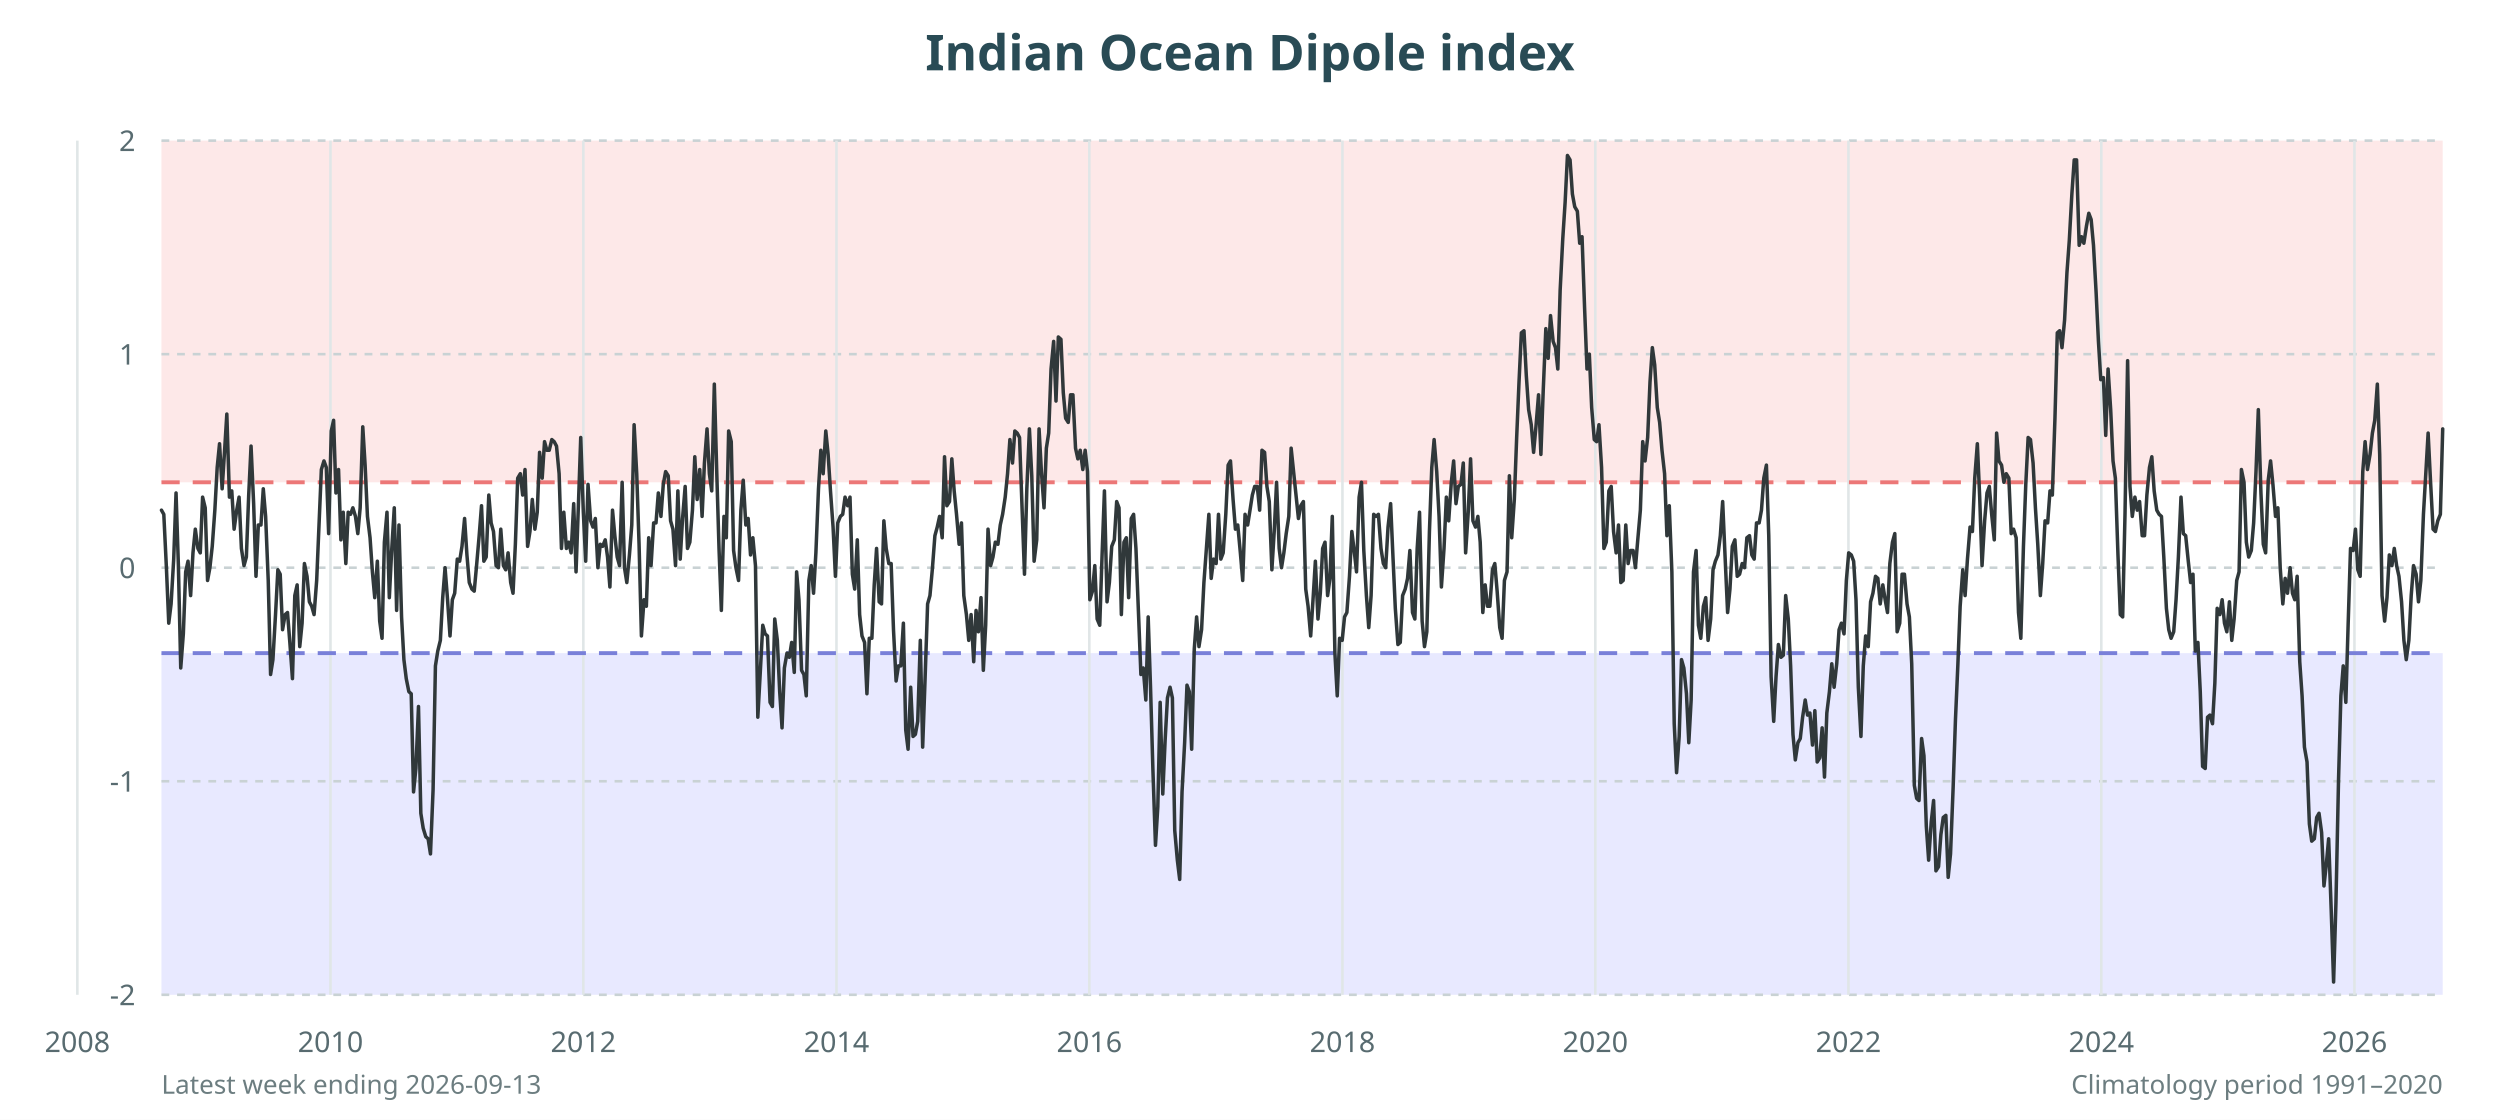
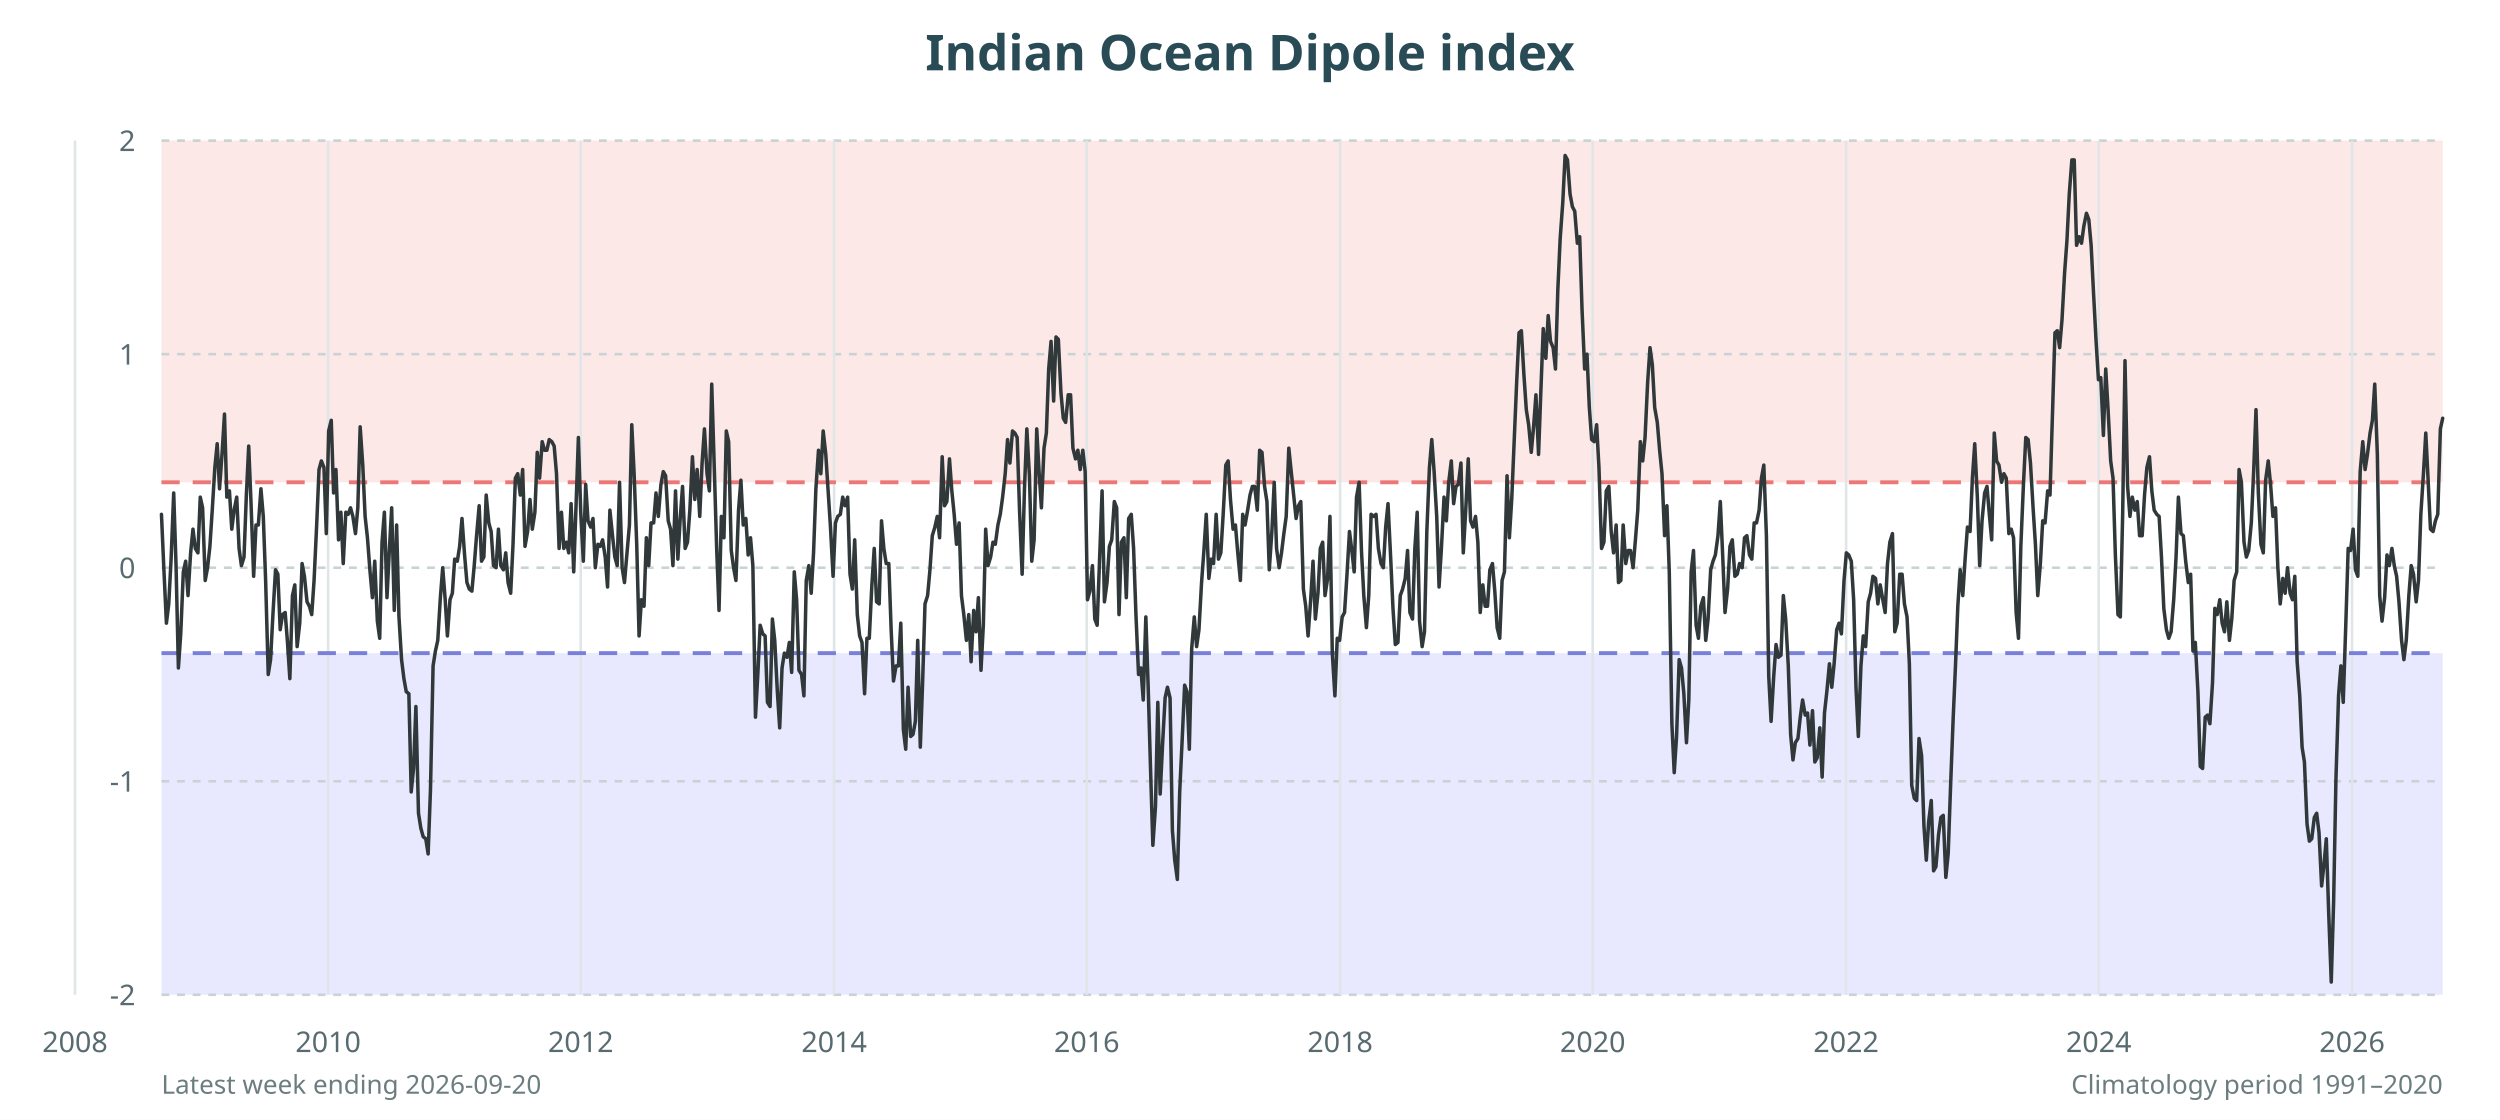
<svg xmlns="http://www.w3.org/2000/svg" viewBox="0 0 960 430" role="img" aria-labelledby="title desc">
  <rect width="100%" height="100%" fill="#fff" />
  <rect x="62" y="54" width="876" height="131.2" fill="#fde8e8" />
  <rect x="62" y="250.8" width="876" height="131.2" fill="#e8e9ff" />
  <text x="480.0" y="27" text-anchor="middle" font-family="sans-serif" font-size="19" font-weight="700" fill="#294b55">Indian Ocean Dipole index</text>
  <g font-family="sans-serif" font-size="11" fill="#586b70">
    <line x1="62" y1="382.0" x2="938" y2="382.0" stroke="#c9d2d4" stroke-dasharray="3 3" />
    <text x="52" y="386.0" text-anchor="end">-2</text>
    <line x1="62" y1="300.0" x2="938" y2="300.0" stroke="#c9d2d4" stroke-dasharray="3 3" />
    <text x="52" y="304.0" text-anchor="end">-1</text>
    <line x1="62" y1="218.0" x2="938" y2="218.0" stroke="#c9d2d4" stroke-dasharray="3 3" />
    <text x="52" y="222.0" text-anchor="end">0</text>
    <line x1="62" y1="136.0" x2="938" y2="136.0" stroke="#c9d2d4" stroke-dasharray="3 3" />
    <text x="52" y="140.0" text-anchor="end">1</text>
    <line x1="62" y1="54.0" x2="938" y2="54.0" stroke="#c9d2d4" stroke-dasharray="3 3" />
    <text x="52" y="58.0" text-anchor="end">2</text>
-     <line x1="29.7" y1="54" x2="29.7" y2="382" stroke="#e0e6e7" />
-     <text x="29.7" y="404" text-anchor="middle">2008</text>
-     <line x1="126.9" y1="54" x2="126.9" y2="382" stroke="#e0e6e7" />
-     <text x="126.9" y="404" text-anchor="middle">2010</text>
-     <line x1="224.0" y1="54" x2="224.0" y2="382" stroke="#e0e6e7" />
-     <text x="224.0" y="404" text-anchor="middle">2012</text>
-     <line x1="321.2" y1="54" x2="321.2" y2="382" stroke="#e0e6e7" />
-     <text x="321.2" y="404" text-anchor="middle">2014</text>
-     <line x1="418.3" y1="54" x2="418.3" y2="382" stroke="#e0e6e7" />
-     <text x="418.3" y="404" text-anchor="middle">2016</text>
-     <line x1="515.5" y1="54" x2="515.5" y2="382" stroke="#e0e6e7" />
-     <text x="515.5" y="404" text-anchor="middle">2018</text>
-     <line x1="612.6" y1="54" x2="612.6" y2="382" stroke="#e0e6e7" />
-     <text x="612.6" y="404" text-anchor="middle">2020</text>
-     <line x1="709.8" y1="54" x2="709.8" y2="382" stroke="#e0e6e7" />
-     <text x="709.8" y="404" text-anchor="middle">2022</text>
-     <line x1="806.9" y1="54" x2="806.9" y2="382" stroke="#e0e6e7" />
-     <text x="806.9" y="404" text-anchor="middle">2024</text>
-     <line x1="904.1" y1="54" x2="904.1" y2="382" stroke="#e0e6e7" />
-     <text x="904.1" y="404" text-anchor="middle">2026</text>
+     <line x1="28.8" y1="54" x2="28.8" y2="382" stroke="#e0e6e7" />
+     <text x="28.8" y="404" text-anchor="middle">2008</text>
+     <line x1="126.0" y1="54" x2="126.0" y2="382" stroke="#e0e6e7" />
+     <text x="126.0" y="404" text-anchor="middle">2010</text>
+     <line x1="223.0" y1="54" x2="223.0" y2="382" stroke="#e0e6e7" />
+     <text x="223.0" y="404" text-anchor="middle">2012</text>
+     <line x1="320.3" y1="54" x2="320.3" y2="382" stroke="#e0e6e7" />
+     <text x="320.3" y="404" text-anchor="middle">2014</text>
+     <line x1="417.3" y1="54" x2="417.3" y2="382" stroke="#e0e6e7" />
+     <text x="417.3" y="404" text-anchor="middle">2016</text>
+     <line x1="514.6" y1="54" x2="514.6" y2="382" stroke="#e0e6e7" />
+     <text x="514.6" y="404" text-anchor="middle">2018</text>
+     <line x1="611.6" y1="54" x2="611.6" y2="382" stroke="#e0e6e7" />
+     <text x="611.6" y="404" text-anchor="middle">2020</text>
+     <line x1="708.9" y1="54" x2="708.9" y2="382" stroke="#e0e6e7" />
+     <text x="708.9" y="404" text-anchor="middle">2022</text>
+     <line x1="805.9" y1="54" x2="805.9" y2="382" stroke="#e0e6e7" />
+     <text x="805.9" y="404" text-anchor="middle">2024</text>
+     <line x1="903.2" y1="54" x2="903.2" y2="382" stroke="#e0e6e7" />
+     <text x="903.2" y="404" text-anchor="middle">2026</text>
  </g>
  <line x1="62" y1="250.8" x2="938" y2="250.8" stroke="#7980d9" stroke-width="1.5" stroke-dasharray="7 5" />
  <line x1="62" y1="185.2" x2="938" y2="185.2" stroke="#ec7777" stroke-width="1.5" stroke-dasharray="7 5" />
-   <polyline points="62.0,195.9 62.9,197.5 63.9,218.0 64.8,239.3 65.7,231.9 66.7,214.7 67.6,189.3 68.5,217.2 69.4,256.5 70.4,243.4 71.3,219.6 72.2,215.5 73.2,228.7 74.1,212.3 75.0,203.2 76.0,210.6 76.9,212.3 77.8,190.9 78.8,195.0 79.7,222.9 80.6,218.0 81.5,209.8 82.5,195.9 83.4,179.5 84.3,170.4 85.3,187.7 86.2,173.7 87.1,159.0 88.1,190.9 89.0,188.5 89.9,203.2 90.9,195.9 91.8,190.9 92.7,210.6 93.7,217.2 94.6,213.9 95.5,190.1 96.4,171.3 97.4,193.4 98.3,221.3 99.2,201.6 100.2,201.6 101.1,187.7 102.0,198.3 103.0,222.9 103.9,259.0 104.8,253.3 105.8,236.0 106.7,218.8 107.6,220.5 108.5,241.8 109.5,236.0 110.4,235.2 111.3,246.7 112.3,260.6 113.2,228.7 114.1,224.6 115.1,248.3 116.0,239.3 116.9,216.4 117.9,221.3 118.8,231.1 119.7,232.8 120.6,236.0 121.6,222.9 122.5,201.6 123.4,180.3 124.4,177.0 125.3,179.5 126.2,204.9 127.2,165.5 128.1,161.4 129.0,189.3 130.0,180.3 130.9,207.3 131.8,196.7 132.8,216.4 133.7,196.7 134.6,197.5 135.5,195.0 136.5,198.3 137.4,204.9 138.3,195.0 139.3,163.9 140.2,178.6 141.1,198.3 142.1,206.5 143.0,219.6 143.9,229.5 144.9,215.5 145.8,238.5 146.7,245.1 147.6,208.2 148.6,196.7 149.5,229.5 150.4,211.4 151.4,195.0 152.3,234.4 153.2,201.6 154.2,236.9 155.1,253.3 156.0,260.6 157.0,265.6 157.9,266.4 158.8,304.1 159.7,295.1 160.7,271.3 161.6,312.3 162.5,318.0 163.5,321.3 164.4,322.1 165.3,327.9 166.3,303.3 167.2,255.7 168.1,250.0 169.1,245.9 170.0,229.5 170.9,218.0 171.8,229.5 172.8,244.2 173.7,230.3 174.6,227.8 175.6,214.7 176.5,215.5 177.4,209.8 178.4,199.1 179.3,213.1 180.2,223.7 181.2,226.2 182.1,227.0 183.0,217.2 184.0,205.7 184.9,194.2 185.8,215.5 186.7,213.9 187.7,190.1 188.6,200.8 189.5,204.1 190.5,217.2 191.4,218.0 192.3,203.2 193.3,217.2 194.2,218.8 195.1,212.3 196.1,223.7 197.0,227.8 197.9,209.0 198.8,183.6 199.8,181.9 200.7,190.1 201.6,180.3 202.6,209.8 203.5,204.1 204.4,191.8 205.4,203.2 206.3,196.7 207.2,173.7 208.2,183.6 209.1,169.6 210.0,172.9 210.9,172.9 211.9,168.8 212.8,169.6 213.7,171.3 214.7,181.9 215.6,210.6 216.5,196.7 217.5,210.6 218.4,208.2 219.3,212.3 220.3,193.4 221.2,219.6 222.1,194.2 223.0,168.0 224.0,196.7 224.9,215.5 225.8,186.0 226.8,200.0 227.7,202.4 228.6,199.1 229.6,218.0 230.5,209.0 231.4,209.8 232.4,207.3 233.3,213.9 234.2,225.4 235.2,195.9 236.1,205.7 237.0,213.9 237.9,217.2 238.9,185.2 239.8,218.0 240.7,223.7 241.7,213.1 242.6,201.6 243.5,163.1 244.5,181.9 245.4,209.0 246.3,244.2 247.3,230.3 248.2,232.8 249.1,206.5 250.0,217.2 251.0,200.8 251.9,200.8 252.8,189.3 253.8,198.3 254.7,186.0 255.6,181.1 256.6,182.7 257.5,200.0 258.4,203.2 259.4,217.2 260.3,188.5 261.2,214.7 262.1,199.1 263.1,186.8 264.0,210.6 264.9,208.2 265.9,195.9 266.8,175.4 267.7,191.8 268.7,180.3 269.6,198.3 270.5,177.8 271.5,164.7 272.4,181.9 273.3,188.5 274.3,147.5 275.2,180.3 276.1,210.6 277.0,234.4 278.0,198.3 278.9,206.5 279.8,165.5 280.8,169.6 281.7,211.4 282.6,218.0 283.6,222.9 284.5,195.9 285.4,184.4 286.4,201.6 287.3,199.1 288.2,213.1 289.1,206.5 290.1,217.2 291.0,275.4 291.9,259.0 292.9,240.1 293.8,243.4 294.7,244.2 295.7,269.7 296.6,271.3 297.5,237.7 298.5,245.9 299.4,265.6 300.3,279.5 301.2,256.5 302.2,250.8 303.1,252.4 304.0,246.7 305.0,258.2 305.9,219.6 306.8,230.3 307.8,257.4 308.7,259.0 309.6,267.2 310.6,222.9 311.5,217.2 312.4,227.8 313.3,212.3 314.3,187.7 315.2,172.9 316.1,181.9 317.1,165.5 318.0,174.5 318.9,188.5 319.9,202.4 320.8,221.3 321.7,200.8 322.7,198.3 323.6,197.5 324.5,190.9 325.5,194.2 326.4,190.9 327.3,220.5 328.2,226.2 329.2,207.3 330.1,236.0 331.0,244.2 332.0,246.7 332.9,266.4 333.8,245.1 334.8,245.1 335.7,224.6 336.6,210.6 337.6,231.1 338.5,231.9 339.4,200.0 340.3,210.6 341.3,216.4 342.2,216.4 343.1,241.8 344.1,261.5 345.0,255.7 345.9,255.7 346.9,239.3 347.8,280.3 348.7,287.7 349.7,263.9 350.6,282.8 351.5,282.0 352.4,277.0 353.4,245.9 354.3,286.9 355.2,261.5 356.2,231.9 357.1,228.7 358.0,218.8 359.0,205.7 359.9,202.4 360.8,198.3 361.8,206.5 362.7,175.4 363.6,194.2 364.6,192.6 365.5,176.2 366.4,188.5 367.3,197.5 368.3,209.0 369.2,200.8 370.1,228.7 371.1,236.0 372.0,245.9 372.9,236.0 373.9,254.1 374.8,234.4 375.7,242.6 376.7,229.5 377.6,257.4 378.5,240.1 379.4,203.2 380.4,217.2 381.3,213.9 382.2,208.2 383.2,209.0 384.1,201.6 385.0,197.5 386.0,190.9 386.9,181.9 387.8,168.8 388.8,177.8 389.7,165.5 390.6,166.3 391.5,168.0 392.5,195.9 393.4,220.5 394.3,187.7 395.3,164.7 396.2,182.7 397.1,215.5 398.1,207.3 399.0,164.7 399.9,181.1 400.9,195.0 401.8,172.1 402.7,166.3 403.6,141.7 404.6,131.1 405.5,154.0 406.4,129.4 407.4,130.3 408.3,150.8 409.2,160.6 410.2,162.2 411.1,151.6 412.0,151.6 413.0,172.1 413.9,176.2 414.8,172.9 415.8,180.3 416.7,172.9 417.6,181.1 418.5,230.3 419.5,227.0 420.4,217.2 421.3,237.7 422.3,240.1 423.2,213.1 424.1,188.5 425.1,231.1 426.0,223.7 426.9,209.8 427.9,207.3 428.8,192.6 429.7,195.0 430.6,236.0 431.6,208.2 432.5,206.5 433.4,229.5 434.4,199.1 435.3,197.5 436.2,210.6 437.2,236.0 438.1,259.0 439.0,256.5 440.0,268.8 440.9,236.9 441.8,263.9 442.7,295.1 443.7,324.6 444.6,309.8 445.5,269.7 446.5,304.9 447.4,284.4 448.3,268.0 449.3,263.9 450.2,268.0 451.1,318.9 452.1,330.3 453.0,337.7 453.9,304.1 454.9,285.2 455.8,263.1 456.7,265.6 457.6,287.7 458.6,249.2 459.5,236.9 460.4,248.3 461.4,241.8 462.3,223.7 463.2,211.4 464.2,197.5 465.1,222.1 466.0,214.7 467.0,216.4 467.9,197.5 468.8,214.7 469.7,212.3 470.7,197.5 471.6,178.6 472.5,177.0 473.5,191.8 474.4,203.2 475.3,201.6 476.3,212.3 477.2,222.9 478.1,197.5 479.1,201.6 480.0,195.9 480.9,190.1 481.8,186.8 482.8,186.8 483.7,195.9 484.6,172.9 485.6,173.7 486.5,186.8 487.4,192.6 488.4,218.8 489.3,204.1 490.2,185.2 491.2,210.6 492.1,218.0 493.0,212.3 493.9,204.9 494.9,198.3 495.8,172.1 498.6,199.1 499.5,194.2 500.5,192.6 501.4,226.2 502.3,232.8 503.3,244.2 504.2,230.3 505.1,215.5 506.1,237.7 507.0,227.8 507.9,210.6 508.8,208.2 509.8,228.7 510.7,222.1 511.6,198.3 512.6,250.8 513.5,267.2 514.4,245.1 515.4,245.9 516.3,236.9 517.2,235.2 518.2,221.3 519.1,204.1 520.0,211.4 520.9,219.6 521.9,190.9 522.8,185.2 523.7,211.4 524.7,228.7 525.6,241.0 526.5,228.7 527.5,197.5 528.4,198.3 529.3,197.5 530.3,210.6 531.2,216.4 532.1,218.0 533.0,202.4 534.0,193.4 534.9,213.9 535.8,233.6 536.8,247.5 537.7,246.7 538.6,228.7 539.6,226.2 540.5,222.1 541.4,211.4 542.4,235.2 543.3,237.7 544.2,210.6 545.1,196.7 546.1,238.5 547.0,248.3 547.9,242.6 548.9,204.1 549.8,179.5 550.7,168.8 551.7,181.1 552.6,198.3 553.5,225.4 554.5,210.6 555.4,190.9 556.3,200.0 557.3,185.2 558.2,177.0 559.1,193.4 560.0,186.8 561.0,186.0 561.9,177.8 562.8,212.3 563.8,196.7 564.7,176.2 565.6,200.0 566.6,202.4 567.5,198.3 568.4,208.2 569.4,235.2 570.3,224.6 571.2,232.8 572.1,232.8 573.1,218.8 574.0,216.4 574.9,227.0 575.9,241.0 576.8,245.1 577.7,222.9 578.7,219.6 579.6,182.7 580.5,206.5 581.5,191.8 582.4,168.0 583.3,146.7 584.2,127.8 585.2,127.0 586.1,144.2 587.0,157.3 588.0,163.1 588.9,173.7 589.8,163.9 590.8,151.6 591.7,174.5 592.6,149.9 593.6,126.2 594.5,137.6 595.4,121.2 596.4,131.1 597.3,133.5 598.2,141.7 599.1,111.4 600.1,91.7 601.0,77.8 601.9,59.7 602.9,61.4 603.8,74.5 604.7,79.4 605.7,81.1 606.6,93.4 607.5,90.9 608.5,118.8 609.4,141.7 610.3,136.0 611.2,156.5 612.2,168.8 613.1,169.6 614.0,163.1 615.0,179.5 615.9,210.6 616.8,208.2 617.8,188.5 618.7,186.8 619.6,204.1 620.6,212.3 621.5,201.6 622.4,223.7 623.3,222.9 624.3,201.6 625.2,216.4 626.1,211.4 627.1,211.4 628.0,218.0 628.9,207.3 629.9,195.9 630.8,169.6 631.7,177.0 632.7,168.0 633.6,146.7 634.5,133.5 635.4,140.1 636.4,156.5 637.3,162.2 638.2,172.9 639.2,181.9 640.1,205.7 641.0,194.2 642.0,219.6 642.9,277.9 643.8,296.7 644.8,282.8 645.7,253.3 646.6,256.5 647.6,266.4 648.5,285.2 649.4,268.8 650.3,219.6 651.3,211.4 652.2,240.1 653.1,245.1 654.1,232.8 655.0,229.5 655.9,245.9 656.9,237.7 657.8,218.8 658.7,215.5 659.7,213.1 660.6,205.7 661.5,192.6 662.4,213.1 663.4,235.2 664.3,226.2 665.2,209.8 666.2,207.3 667.1,221.3 668.0,220.5 669.0,216.4 669.9,218.0 670.8,206.5 671.8,205.7 672.7,213.1 673.6,214.7 674.5,200.8 675.5,200.8 676.4,195.9 677.3,183.6 678.3,178.6 679.2,205.7 680.1,259.8 681.1,277.0 682.0,259.8 682.9,247.5 683.9,252.4 684.8,251.6 685.7,228.7 686.7,237.7 687.6,255.7 688.5,282.0 689.4,291.8 690.4,285.2 691.3,283.6 692.2,275.4 693.2,268.8 694.1,274.6 695.0,273.8 696.0,286.1 696.9,272.9 697.8,292.6 698.8,291.0 699.7,279.5 700.6,298.4 701.5,273.8 702.5,265.6 703.4,254.9 704.3,263.9 705.3,254.9 706.2,241.8 707.1,239.3 708.1,243.4 709.0,222.9 709.9,212.3 710.9,213.1 711.8,215.5 712.7,230.3 713.6,263.9 714.6,282.8 715.5,255.7 716.4,244.2 717.4,248.3 718.3,231.1 719.2,227.8 720.2,221.3 721.1,222.1 722.0,231.9 723.0,224.6 723.9,230.3 724.8,235.2 725.7,216.4 726.7,208.2 727.6,204.9 728.5,242.6 729.5,239.3 730.4,220.5 731.3,220.5 732.3,231.9 733.2,236.9 734.1,254.9 735.1,301.6 736.0,306.6 736.9,307.4 737.9,283.6 738.8,290.2 739.7,317.2 740.6,330.3 741.6,315.6 742.5,307.4 743.4,334.4 744.4,332.8 745.3,320.5 746.2,313.9 747.2,313.1 748.1,336.9 749.0,327.9 750.0,302.5 750.9,276.2 751.8,255.7 752.7,232.8 753.7,218.8 754.6,228.7 755.5,214.7 756.5,202.4 757.4,204.1 758.3,183.6 759.3,170.4 760.2,190.9 761.1,217.2 762.1,200.0 763.0,189.3 763.9,186.8 764.8,197.5 765.8,207.3 766.7,166.3 767.6,177.0 768.6,178.6 769.5,185.2 770.4,181.9 771.4,183.6 772.3,204.9 773.2,203.2 774.2,206.5 775.1,235.2 776.0,245.1 777.0,209.8 777.9,186.0 778.8,168.0 779.7,168.8 780.7,177.8 781.6,195.0 782.5,209.0 783.5,228.7 784.4,216.4 785.3,200.0 786.3,200.8 787.2,188.5 788.1,190.1 789.1,160.6 790.0,127.8 790.9,127.0 791.8,133.5 792.8,122.9 793.7,104.8 794.6,92.5 795.6,74.5 796.5,61.4 797.4,61.4 798.4,94.2 799.3,90.9 800.2,93.4 801.2,86.8 802.1,81.9 803.0,84.3 803.9,94.2 804.9,112.2 805.8,131.1 806.7,145.8 807.7,145.0 808.6,167.2 809.5,141.7 810.5,157.3 811.4,177.0 812.3,183.6 813.3,213.1 814.2,236.0 815.1,236.9 816.0,197.5 817.0,138.5 817.9,186.8 818.8,198.3 819.8,190.9 820.7,195.9 821.6,192.6 822.6,205.7 823.5,205.7 824.4,190.1 825.4,179.5 826.3,175.4 827.2,188.5 828.2,195.9 829.1,197.5 830.0,198.3 830.9,213.9 831.9,233.6 832.8,241.8 833.7,245.1 834.7,242.6 835.6,230.3 836.5,213.9 837.5,190.9 838.4,204.9 839.3,205.7 840.3,215.5 841.2,223.7 842.1,220.5 843.0,250.0 844.0,246.7 844.9,265.6 845.8,294.3 846.8,295.1 847.7,275.4 848.6,274.6 849.6,277.9 850.5,262.3 851.4,233.6 852.4,236.0 853.3,230.3 854.2,239.3 855.1,242.6 856.1,231.1 857.0,245.9 857.9,237.7 858.9,222.9 859.8,219.6 860.7,180.3 861.7,185.2 862.6,208.2 863.5,213.9 864.5,211.4 865.4,200.8 866.3,181.1 867.2,157.3 868.2,189.3 869.1,209.0 870.0,212.3 871.0,184.4 871.9,177.0 872.8,186.0 873.8,198.3 874.7,195.0 875.6,218.0 876.6,231.9 877.5,222.1 878.4,227.8 879.4,218.0 880.3,227.8 881.2,230.3 882.1,221.3 883.1,254.1 884.0,267.2 884.9,286.9 885.9,292.6 886.8,316.4 887.7,323.0 888.7,322.1 889.6,313.9 890.5,312.3 891.5,319.7 892.4,340.2 893.3,332.0 894.2,322.1 895.2,350.0 896.1,377.1 897.0,346.7 898.0,299.2 898.9,267.2 899.8,255.7 900.8,269.7 901.7,239.3 902.6,210.6 903.6,211.4 904.5,203.2 905.4,218.8 906.3,221.3 907.3,181.1 908.2,169.6 909.1,180.3 910.1,174.5 911.0,166.3 911.9,161.4 912.9,147.5 913.8,174.5 914.7,228.7 915.7,238.5 916.6,229.5 917.5,213.1 918.5,217.2 919.4,210.6 920.3,217.2 921.2,221.3 922.2,231.1 923.1,245.9 924.0,253.3 925.0,245.9 925.9,228.7 926.8,217.2 927.8,220.5 928.7,231.1 929.6,222.9 930.6,197.5 931.5,181.9 932.4,166.3 933.3,184.4 934.3,203.2 935.2,204.1 936.1,200.0 937.1,197.5 938.0,164.7" fill="none" stroke="#30383a" stroke-width="1.35" stroke-linejoin="round" stroke-linecap="round" />
-   <text x="62" y="420" font-family="sans-serif" font-size="10" fill="#6c7d80">Latest week ending 2026-09-13</text>
+   <polyline points="62.0,197.5 62.9,218.0 63.9,239.3 64.8,231.9 65.7,214.7 66.7,189.3 67.6,217.2 68.5,256.5 69.4,243.4 70.4,219.6 71.3,215.5 72.2,228.7 73.2,212.3 74.1,203.2 75.0,210.6 76.0,212.3 76.9,190.9 77.8,195.0 78.8,222.9 79.7,218.0 80.6,209.8 81.5,195.9 82.5,179.5 83.4,170.4 84.3,187.7 85.3,173.7 86.2,159.0 87.1,190.9 88.1,188.5 89.0,203.2 89.9,195.9 90.9,190.9 91.8,210.6 92.7,217.2 93.7,213.9 94.6,190.1 95.5,171.3 96.4,193.4 97.4,221.3 98.3,201.6 99.2,201.6 100.2,187.7 101.1,198.3 102.0,222.9 103.0,259.0 103.9,253.3 104.8,236.0 105.8,218.8 106.7,220.5 107.6,241.8 108.5,236.0 109.5,235.2 110.4,246.7 111.3,260.6 112.3,228.7 113.2,224.6 114.1,248.3 115.1,239.3 116.0,216.4 116.9,221.3 117.9,231.1 118.8,232.8 119.7,236.0 120.6,222.9 121.6,201.6 122.5,180.3 123.4,177.0 124.4,179.5 125.3,204.9 126.2,165.5 127.2,161.4 128.1,189.3 129.0,180.3 130.0,207.3 130.9,196.7 131.8,216.4 132.8,196.7 133.7,197.5 134.6,195.0 135.5,198.3 136.5,204.9 137.4,195.0 138.3,163.9 139.3,178.6 140.2,198.3 141.1,206.5 142.1,219.6 143.0,229.5 143.9,215.5 144.9,238.5 145.8,245.1 146.7,208.2 147.6,196.7 148.6,229.5 149.5,211.4 150.4,195.0 151.4,234.4 152.3,201.6 153.2,236.9 154.2,253.3 155.1,260.6 156.0,265.6 157.0,266.4 157.9,304.1 158.8,295.1 159.7,271.3 160.7,312.3 161.6,318.0 162.5,321.3 163.5,322.1 164.4,327.9 165.3,303.3 166.3,255.7 167.2,250.0 168.1,245.9 169.1,229.5 170.0,218.0 170.9,229.5 171.8,244.2 172.8,230.3 173.7,227.8 174.6,214.7 175.6,215.5 176.5,209.8 177.4,199.1 178.4,213.1 179.3,223.7 180.2,226.2 181.2,227.0 182.1,217.2 183.0,205.7 184.0,194.2 184.9,215.5 185.8,213.9 186.7,190.1 187.7,200.8 188.6,204.1 189.5,217.2 190.5,218.0 191.4,203.2 192.3,217.2 193.3,218.8 194.2,212.3 195.1,223.7 196.1,227.8 197.0,209.0 197.9,183.6 198.8,181.9 199.8,190.1 200.7,180.3 201.6,209.8 202.6,204.1 203.5,191.8 204.4,203.2 205.4,196.7 206.3,173.7 207.2,183.6 208.2,169.6 209.1,172.9 210.0,172.9 210.9,168.8 211.9,169.6 212.8,171.3 213.7,181.9 214.7,210.6 215.6,196.7 216.5,210.6 217.5,208.2 218.4,212.3 219.3,193.4 220.3,219.6 221.2,194.2 222.1,168.0 223.0,196.7 224.0,215.5 224.9,186.0 225.8,200.0 226.8,202.4 227.7,199.1 228.6,218.0 229.6,209.0 230.5,209.8 231.4,207.3 232.4,213.9 233.3,225.4 234.2,195.9 235.2,205.7 236.1,213.9 237.0,217.2 237.9,185.2 238.9,218.0 239.8,223.7 240.7,213.1 241.7,201.6 242.6,163.1 243.5,181.9 244.5,209.0 245.4,244.2 246.3,230.3 247.3,232.8 248.2,206.5 249.1,217.2 250.0,200.8 251.0,200.8 251.9,189.3 252.8,198.3 253.8,186.0 254.7,181.1 255.6,182.7 256.6,200.0 257.5,203.2 258.4,217.2 259.4,188.5 260.3,214.7 261.2,199.1 262.1,186.8 263.1,210.6 264.0,208.2 264.9,195.9 265.9,175.4 266.8,191.8 267.7,180.3 268.7,198.3 269.6,177.8 270.5,164.7 271.5,181.9 272.4,188.5 273.3,147.5 274.3,180.3 275.2,210.6 276.1,234.4 277.0,198.3 278.0,206.5 278.9,165.5 279.8,169.6 280.8,211.4 281.7,218.0 282.6,222.9 283.6,195.9 284.5,184.4 285.4,201.6 286.4,199.1 287.3,213.1 288.2,206.5 289.1,217.2 290.1,275.4 291.0,259.0 291.9,240.1 292.9,243.4 293.8,244.2 294.7,269.7 295.7,271.3 296.6,237.7 297.5,245.9 298.5,265.6 299.4,279.5 300.3,256.5 301.2,250.8 302.2,252.4 303.1,246.7 304.0,258.2 305.0,219.6 305.9,230.3 306.8,257.4 307.8,259.0 308.7,267.2 309.6,222.9 310.6,217.2 311.5,227.8 312.4,212.3 313.3,187.7 314.3,172.9 315.2,181.9 316.1,165.5 317.1,174.5 318.0,188.5 318.9,202.4 319.9,221.3 320.8,200.8 321.7,198.3 322.7,197.5 323.6,190.9 324.5,194.2 325.5,190.9 326.4,220.5 327.3,226.2 328.2,207.3 329.2,236.0 330.1,244.2 331.0,246.7 332.0,266.4 332.9,245.1 333.8,245.1 334.8,224.6 335.7,210.6 336.6,231.1 337.6,231.9 338.5,200.0 339.4,210.6 340.3,216.4 341.3,216.4 342.2,241.8 343.1,261.5 344.1,255.7 345.0,255.7 345.9,239.3 346.9,280.3 347.8,287.7 348.7,263.9 349.7,282.8 350.6,282.0 351.5,277.0 352.4,245.9 353.4,286.9 354.3,261.5 355.2,231.9 356.2,228.7 357.1,218.8 358.0,205.7 359.0,202.4 359.9,198.3 360.8,206.5 361.8,175.4 362.7,194.2 363.6,192.6 364.6,176.2 365.5,188.5 366.4,197.5 367.3,209.0 368.3,200.8 369.2,228.7 370.1,236.0 371.1,245.9 372.0,236.0 372.9,254.1 373.9,234.4 374.8,242.6 375.7,229.5 376.7,257.4 377.6,240.1 378.5,203.2 379.4,217.2 380.4,213.9 381.3,208.2 382.2,209.0 383.2,201.6 384.1,197.5 385.0,190.9 386.0,181.9 386.9,168.8 387.8,177.8 388.8,165.5 389.7,166.3 390.6,168.0 391.5,195.9 392.5,220.5 393.4,187.7 394.3,164.7 395.3,182.7 396.2,215.5 397.1,207.3 398.1,164.7 399.0,181.1 399.9,195.0 400.9,172.1 401.8,166.3 402.7,141.7 403.6,131.1 404.6,154.0 405.5,129.4 406.4,130.3 407.4,150.8 408.3,160.6 409.2,162.2 410.2,151.6 411.1,151.6 412.0,172.1 413.0,176.2 413.9,172.9 414.8,180.3 415.8,172.9 416.7,181.1 417.6,230.3 418.5,227.0 419.5,217.2 420.4,237.7 421.3,240.1 422.3,213.1 423.2,188.5 424.1,231.1 425.1,223.7 426.0,209.8 426.9,207.3 427.9,192.6 428.8,195.0 429.7,236.0 430.6,208.2 431.6,206.5 432.5,229.5 433.4,199.1 434.4,197.5 435.3,210.6 436.2,236.0 437.2,259.0 438.1,256.5 439.0,268.8 440.0,236.9 440.9,263.9 441.8,295.1 442.7,324.6 443.7,309.8 444.6,269.7 445.5,304.9 446.5,284.4 447.4,268.0 448.3,263.9 449.3,268.0 450.2,318.9 451.1,330.3 452.1,337.7 453.0,304.1 453.9,285.2 454.9,263.1 455.8,265.6 456.7,287.7 457.6,249.2 458.6,236.9 459.5,248.3 460.4,241.8 461.4,223.7 462.3,211.4 463.2,197.5 464.2,222.1 465.1,214.7 466.0,216.4 467.0,197.5 467.9,214.7 468.8,212.3 469.7,197.5 470.7,178.6 471.6,177.0 472.5,191.8 473.5,203.2 474.4,201.6 475.3,212.3 476.3,222.9 477.2,197.5 478.1,201.6 479.1,195.9 480.0,190.1 480.9,186.8 481.8,186.8 482.8,195.9 483.7,172.9 484.6,173.7 485.6,186.8 486.5,192.6 487.4,218.8 488.4,204.1 489.3,185.2 490.2,210.6 491.2,218.0 492.1,212.3 493.0,204.9 493.9,198.3 494.9,172.1 497.7,199.1 498.6,194.2 499.5,192.6 500.5,226.2 501.4,232.8 502.3,244.2 503.3,230.3 504.2,215.5 505.1,237.7 506.1,227.8 507.0,210.6 507.9,208.2 508.8,228.7 509.8,222.1 510.7,198.3 511.6,250.8 512.6,267.2 513.5,245.1 514.4,245.9 515.4,236.9 516.3,235.2 517.2,221.3 518.2,204.1 519.1,211.4 520.0,219.6 520.9,190.9 521.9,185.2 522.8,211.4 523.7,228.7 524.7,241.0 525.6,228.7 526.5,197.5 527.5,198.3 528.4,197.5 529.3,210.6 530.3,216.4 531.2,218.0 532.1,202.4 533.0,193.4 534.0,213.9 534.9,233.6 535.8,247.5 536.8,246.7 537.7,228.7 538.6,226.2 539.6,222.1 540.5,211.4 541.4,235.2 542.4,237.7 543.3,210.6 544.2,196.7 545.1,238.5 546.1,248.3 547.0,242.6 547.9,204.1 548.9,179.5 549.8,168.8 550.7,181.1 551.7,198.3 552.6,225.4 553.5,210.6 554.5,190.9 555.4,200.0 556.3,185.2 557.3,177.0 558.2,193.4 559.1,186.8 560.0,186.0 561.0,177.8 561.9,212.3 562.8,196.7 563.8,176.2 564.7,200.0 565.6,202.4 566.6,198.3 567.5,208.2 568.4,235.2 569.4,224.6 570.3,232.8 571.2,232.8 572.1,218.8 573.1,216.4 574.0,227.0 574.9,241.0 575.9,245.1 576.8,222.9 577.7,219.6 578.7,182.7 579.6,206.5 580.5,191.8 581.5,168.0 582.4,146.7 583.3,127.8 584.2,127.0 585.2,144.2 586.1,157.3 587.0,163.1 588.0,173.7 588.9,163.9 589.8,151.6 590.8,174.5 591.7,149.9 592.6,126.2 593.6,137.6 594.5,121.2 595.4,131.1 596.4,133.5 597.3,141.7 598.2,111.4 599.1,91.7 600.1,77.8 601.0,59.7 601.9,61.4 602.9,74.5 603.8,79.4 604.7,81.1 605.7,93.4 606.6,90.9 607.5,118.8 608.5,141.7 609.4,136.0 610.3,156.5 611.2,168.8 612.2,169.6 613.1,163.1 614.0,179.5 615.0,210.6 615.9,208.2 616.8,188.5 617.8,186.8 618.7,204.1 619.6,212.3 620.6,201.6 621.5,223.7 622.4,222.9 623.3,201.6 624.3,216.4 625.2,211.4 626.1,211.4 627.1,218.0 628.0,207.3 628.9,195.9 629.9,169.6 630.8,177.0 631.7,168.0 632.7,146.7 633.6,133.5 634.5,140.1 635.4,156.5 636.4,162.2 637.3,172.9 638.2,181.9 639.2,205.7 640.1,194.2 641.0,219.6 642.0,277.9 642.9,296.7 643.8,282.8 644.8,253.3 645.7,256.5 646.6,266.4 647.6,285.2 648.5,268.8 649.4,219.6 650.3,211.4 651.3,240.1 652.2,245.1 653.1,232.8 654.1,229.5 655.0,245.9 655.9,237.7 656.9,218.8 657.8,215.5 658.7,213.1 659.7,205.7 660.6,192.6 661.5,213.1 662.4,235.2 663.4,226.2 664.3,209.8 665.2,207.3 666.2,221.3 667.1,220.5 668.0,216.4 669.0,218.0 669.9,206.5 670.8,205.7 671.8,213.1 672.7,214.7 673.6,200.8 674.5,200.8 675.5,195.9 676.4,183.6 677.3,178.6 678.3,205.7 679.2,259.8 680.1,277.0 681.1,259.8 682.0,247.5 682.9,252.4 683.9,251.6 684.8,228.7 685.7,237.7 686.7,255.7 687.6,282.0 688.5,291.8 689.4,285.2 690.4,283.6 691.3,275.4 692.2,268.8 693.2,274.6 694.1,273.8 695.0,286.1 696.0,272.9 696.9,292.6 697.8,291.0 698.8,279.5 699.7,298.4 700.6,273.8 701.5,265.6 702.5,254.9 703.4,263.9 704.3,254.9 705.3,241.8 706.2,239.3 707.1,243.4 708.1,222.9 709.0,212.3 709.9,213.1 710.9,215.5 711.8,230.3 712.7,263.9 713.6,282.8 714.6,255.7 715.5,244.2 716.4,248.3 717.4,231.1 718.3,227.8 719.2,221.3 720.2,222.1 721.1,231.9 722.0,224.6 723.0,230.3 723.9,235.2 724.8,216.4 725.7,208.2 726.7,204.9 727.6,242.6 728.5,239.3 729.5,220.5 730.4,220.5 731.3,231.9 732.3,236.9 733.2,254.9 734.1,301.6 735.1,306.6 736.0,307.4 736.9,283.6 737.9,290.2 738.8,317.2 739.7,330.3 740.6,315.6 741.6,307.4 742.5,334.4 743.4,332.8 744.4,320.5 745.3,313.9 746.2,313.1 747.2,336.9 748.1,327.9 749.0,302.5 750.0,276.2 750.9,255.7 751.8,232.8 752.7,218.8 753.7,228.7 754.6,214.7 755.5,202.4 756.5,204.1 757.4,183.6 758.3,170.4 759.3,190.9 760.2,217.2 761.1,200.0 762.1,189.3 763.0,186.8 763.9,197.5 764.8,207.3 765.8,166.3 766.7,177.0 767.6,178.6 768.6,185.2 769.5,181.9 770.4,183.6 771.4,204.9 772.3,203.2 773.2,206.5 774.2,235.2 775.1,245.1 776.0,209.8 777.0,186.0 777.9,168.0 778.8,168.8 779.7,177.8 780.7,195.0 781.6,209.0 782.5,228.7 783.5,216.4 784.4,200.0 785.3,200.8 786.3,188.5 787.2,190.1 788.1,160.6 789.1,127.8 790.0,127.0 790.9,133.5 791.8,122.9 792.8,104.8 793.7,92.5 794.6,74.5 795.6,61.4 796.5,61.4 797.4,94.2 798.4,90.9 799.3,93.4 800.2,86.8 801.2,81.9 802.1,84.3 803.0,94.2 803.9,112.2 804.9,131.1 805.8,145.8 806.7,145.0 807.7,167.2 808.6,141.7 809.5,157.3 810.5,177.0 811.4,183.6 812.3,213.1 813.3,236.0 814.2,236.9 815.1,197.5 816.0,138.5 817.0,186.8 817.9,198.3 818.8,190.9 819.8,195.9 820.7,192.6 821.6,205.7 822.6,205.7 823.5,190.1 824.4,179.5 825.4,175.4 826.3,188.5 827.2,195.9 828.2,197.5 829.1,198.3 830.0,213.9 830.9,233.6 831.9,241.8 832.8,245.1 833.7,242.6 834.7,230.3 835.6,213.9 836.5,190.9 837.5,204.9 838.4,205.7 839.3,215.5 840.3,223.7 841.2,220.5 842.1,250.0 843.0,246.7 844.0,265.6 844.9,294.3 845.8,295.1 846.8,275.4 847.7,274.6 848.6,277.9 849.6,262.3 850.5,233.6 851.4,236.0 852.4,230.3 853.3,239.3 854.2,242.6 855.1,231.1 856.1,245.9 857.0,237.7 857.9,222.9 858.9,219.6 859.8,180.3 860.7,185.2 861.7,208.2 862.6,213.9 863.5,211.4 864.5,200.8 865.4,181.1 866.3,157.3 867.2,189.3 868.2,209.0 869.1,212.3 870.0,184.4 871.0,177.0 871.9,186.0 872.8,198.3 873.8,195.0 874.7,218.0 875.6,231.9 876.6,222.1 877.5,227.8 878.4,218.0 879.4,227.8 880.3,230.3 881.2,221.3 882.1,254.1 883.1,267.2 884.0,286.9 884.9,292.6 885.9,316.4 886.8,323.0 887.7,322.1 888.7,313.9 889.6,312.3 890.5,319.7 891.5,340.2 892.4,332.0 893.3,322.1 894.2,350.0 895.2,377.1 896.1,346.7 897.0,299.2 898.0,267.2 898.9,255.7 899.8,269.7 900.8,239.3 901.7,210.6 902.6,211.4 903.6,203.2 904.5,218.8 905.4,221.3 906.3,181.1 907.3,169.6 908.2,180.3 909.1,174.5 910.1,166.3 911.0,161.4 911.9,147.5 912.9,174.5 913.8,228.7 914.7,238.5 915.7,229.5 916.6,213.1 917.5,217.2 918.5,210.6 919.4,217.2 920.3,221.3 921.2,231.1 922.2,245.9 923.1,253.3 924.0,245.9 925.0,228.7 925.9,217.2 926.8,220.5 927.8,231.1 928.7,222.9 929.6,197.5 930.6,181.9 931.5,166.3 932.4,184.4 933.3,203.2 934.3,204.1 935.2,200.0 936.1,197.5 937.1,164.7 938.0,160.6" fill="none" stroke="#30383a" stroke-width="1.35" stroke-linejoin="round" stroke-linecap="round" />
+   <text x="62" y="420" font-family="sans-serif" font-size="10" fill="#6c7d80">Latest week ending 2026-09-20</text>
  <text x="938" y="420" text-anchor="end" font-family="sans-serif" font-size="10" fill="#6c7d80">Climatology period 1991–2020</text>
</svg>
